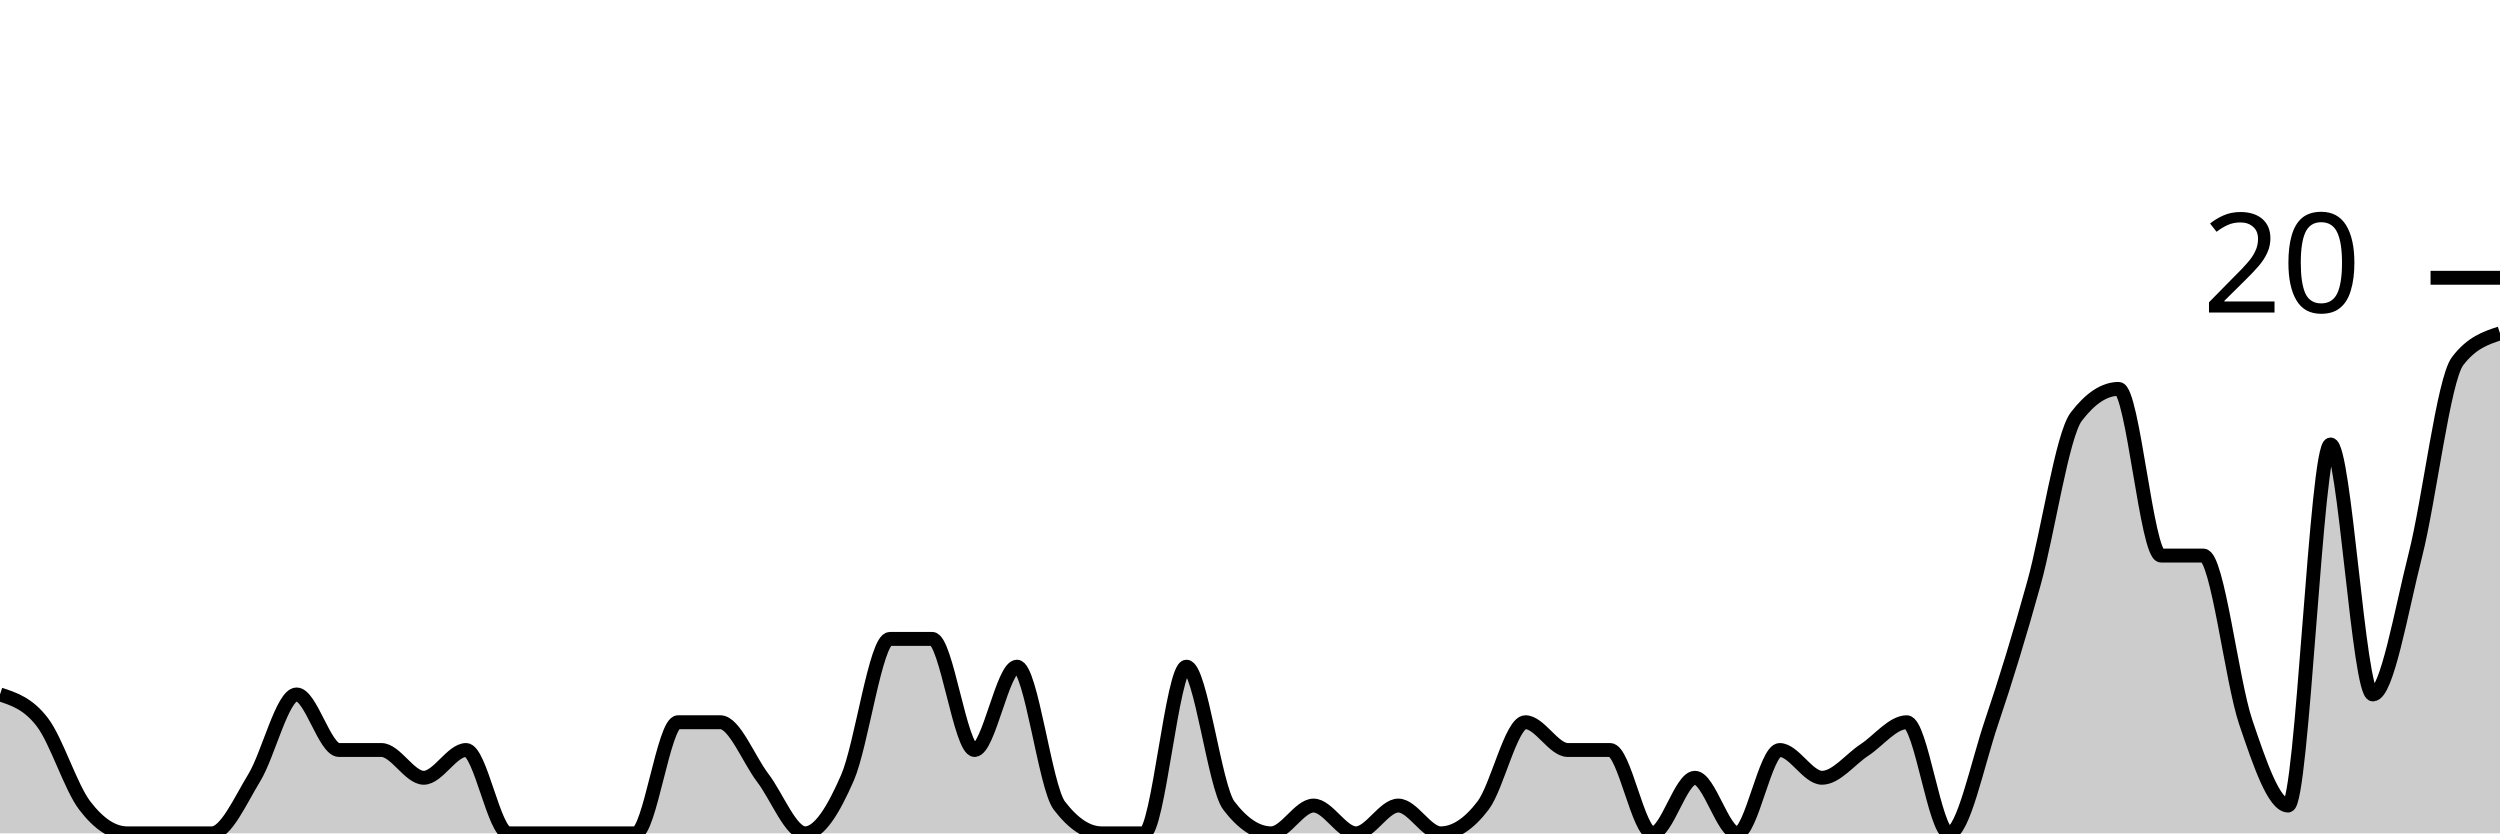
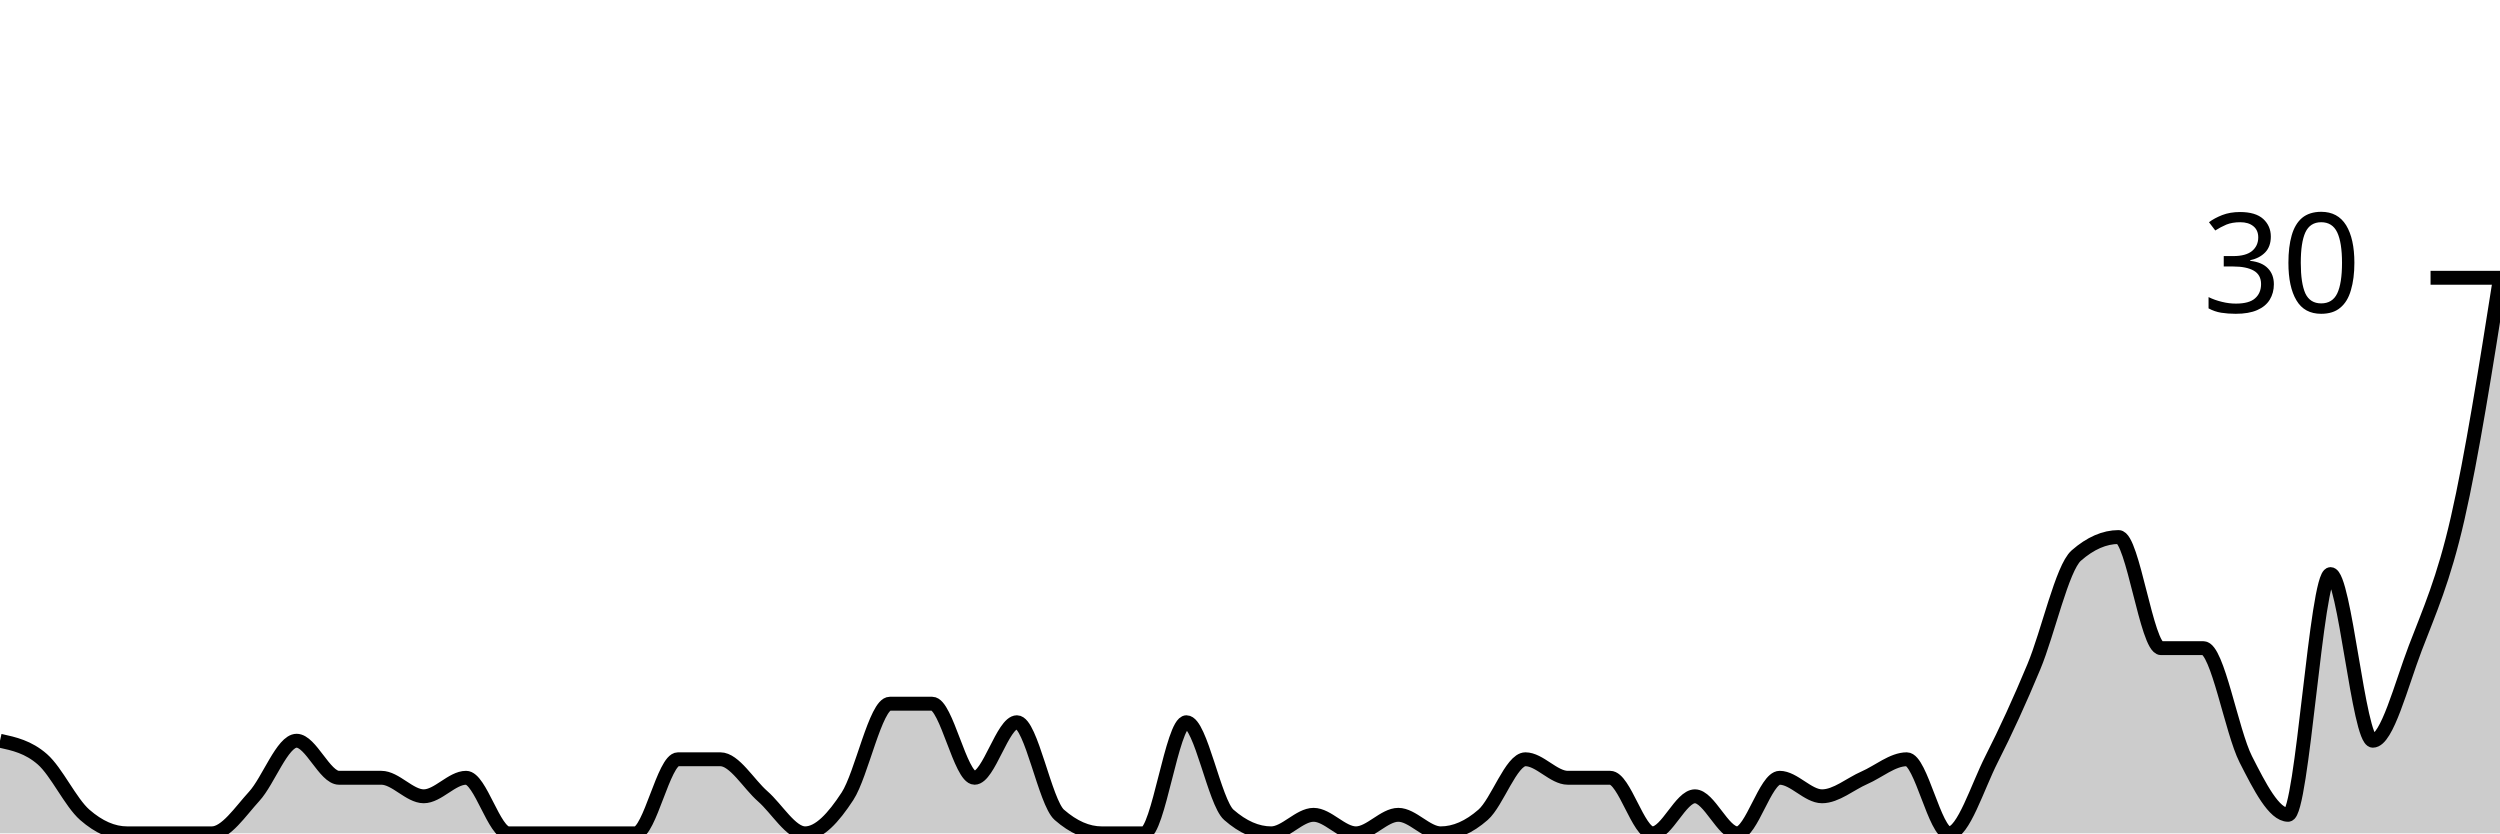
<svg xmlns="http://www.w3.org/2000/svg" viewBox="0 0 180 60">
  <g transform="translate(0,20)">
-     <path class="area" fill="rgba(0, 0, 0, 0.2)" d="M0,30C1.017,30.333,2.034,30.667,3.051,32C4.068,33.333,5.085,36.667,6.102,38C7.119,39.333,8.136,40,9.153,40C10.169,40,11.186,40,12.203,40C13.22,40,14.237,40,15.254,40C16.271,40,17.288,37.667,18.305,36C19.322,34.333,20.339,30,21.356,30C22.373,30,23.39,34,24.407,34C25.424,34,26.441,34,27.458,34C28.475,34,29.492,36,30.508,36C31.525,36,32.542,34,33.559,34C34.576,34,35.593,40,36.61,40C37.627,40,38.644,40,39.661,40C40.678,40,41.695,40,42.712,40C43.729,40,44.746,40,45.763,40C46.78,40,47.797,32,48.814,32C49.831,32,50.847,32,51.864,32C52.881,32,53.898,34.667,54.915,36C55.932,37.333,56.949,40,57.966,40C58.983,40,60,38.333,61.017,36C62.034,33.667,63.051,26,64.068,26C65.085,26,66.102,26,67.119,26C68.136,26,69.153,34,70.169,34C71.186,34,72.203,28,73.22,28C74.237,28,75.254,36.667,76.271,38C77.288,39.333,78.305,40,79.322,40C80.339,40,81.356,40,82.373,40C83.39,40,84.407,28,85.424,28C86.441,28,87.458,36.667,88.475,38C89.492,39.333,90.508,40,91.525,40C92.542,40,93.559,38,94.576,38C95.593,38,96.61,40,97.627,40C98.644,40,99.661,38,100.678,38C101.695,38,102.712,40,103.729,40C104.746,40,105.763,39.333,106.78,38C107.797,36.667,108.814,32,109.831,32C110.847,32,111.864,34,112.881,34C113.898,34,114.915,34,115.932,34C116.949,34,117.966,40,118.983,40C120,40,121.017,36,122.034,36C123.051,36,124.068,40,125.085,40C126.102,40,127.119,34,128.136,34C129.153,34,130.169,36,131.186,36C132.203,36,133.22,34.667,134.237,34C135.254,33.333,136.271,32,137.288,32C138.305,32,139.322,40,140.339,40C141.356,40,142.373,35,143.39,32C144.407,29,145.424,25.667,146.441,22C147.458,18.333,148.475,11.333,149.492,10C150.508,8.667,151.525,8,152.542,8C153.559,8,154.576,20,155.593,20C156.61,20,157.627,20,158.644,20C159.661,20,160.678,29,161.695,32C162.712,35,163.729,38,164.746,38C165.763,38,166.78,12,167.797,12C168.814,12,169.831,30,170.847,30C171.864,30,172.881,24,173.898,20C174.915,16,175.932,7.333,176.949,6C177.966,4.667,178.983,4.333,180,4L180,40C178.983,40,177.966,40,176.949,40C175.932,40,174.915,40,173.898,40C172.881,40,171.864,40,170.847,40C169.831,40,168.814,40,167.797,40C166.78,40,165.763,40,164.746,40C163.729,40,162.712,40,161.695,40C160.678,40,159.661,40,158.644,40C157.627,40,156.61,40,155.593,40C154.576,40,153.559,40,152.542,40C151.525,40,150.508,40,149.492,40C148.475,40,147.458,40,146.441,40C145.424,40,144.407,40,143.39,40C142.373,40,141.356,40,140.339,40C139.322,40,138.305,40,137.288,40C136.271,40,135.254,40,134.237,40C133.22,40,132.203,40,131.186,40C130.169,40,129.153,40,128.136,40C127.119,40,126.102,40,125.085,40C124.068,40,123.051,40,122.034,40C121.017,40,120,40,118.983,40C117.966,40,116.949,40,115.932,40C114.915,40,113.898,40,112.881,40C111.864,40,110.847,40,109.831,40C108.814,40,107.797,40,106.78,40C105.763,40,104.746,40,103.729,40C102.712,40,101.695,40,100.678,40C99.661,40,98.644,40,97.627,40C96.61,40,95.593,40,94.576,40C93.559,40,92.542,40,91.525,40C90.508,40,89.492,40,88.475,40C87.458,40,86.441,40,85.424,40C84.407,40,83.39,40,82.373,40C81.356,40,80.339,40,79.322,40C78.305,40,77.288,40,76.271,40C75.254,40,74.237,40,73.22,40C72.203,40,71.186,40,70.169,40C69.153,40,68.136,40,67.119,40C66.102,40,65.085,40,64.068,40C63.051,40,62.034,40,61.017,40C60,40,58.983,40,57.966,40C56.949,40,55.932,40,54.915,40C53.898,40,52.881,40,51.864,40C50.847,40,49.831,40,48.814,40C47.797,40,46.78,40,45.763,40C44.746,40,43.729,40,42.712,40C41.695,40,40.678,40,39.661,40C38.644,40,37.627,40,36.61,40C35.593,40,34.576,40,33.559,40C32.542,40,31.525,40,30.508,40C29.492,40,28.475,40,27.458,40C26.441,40,25.424,40,24.407,40C23.39,40,22.373,40,21.356,40C20.339,40,19.322,40,18.305,40C17.288,40,16.271,40,15.254,40C14.237,40,13.22,40,12.203,40C11.186,40,10.169,40,9.153,40C8.136,40,7.119,40,6.102,40C5.085,40,4.068,40,3.051,40C2.034,40,1.017,40,0,40Z" />
-     <path class="line" stroke="black" fill="none" d="M0,30C1.017,30.333,2.034,30.667,3.051,32C4.068,33.333,5.085,36.667,6.102,38C7.119,39.333,8.136,40,9.153,40C10.169,40,11.186,40,12.203,40C13.22,40,14.237,40,15.254,40C16.271,40,17.288,37.667,18.305,36C19.322,34.333,20.339,30,21.356,30C22.373,30,23.39,34,24.407,34C25.424,34,26.441,34,27.458,34C28.475,34,29.492,36,30.508,36C31.525,36,32.542,34,33.559,34C34.576,34,35.593,40,36.61,40C37.627,40,38.644,40,39.661,40C40.678,40,41.695,40,42.712,40C43.729,40,44.746,40,45.763,40C46.78,40,47.797,32,48.814,32C49.831,32,50.847,32,51.864,32C52.881,32,53.898,34.667,54.915,36C55.932,37.333,56.949,40,57.966,40C58.983,40,60,38.333,61.017,36C62.034,33.667,63.051,26,64.068,26C65.085,26,66.102,26,67.119,26C68.136,26,69.153,34,70.169,34C71.186,34,72.203,28,73.22,28C74.237,28,75.254,36.667,76.271,38C77.288,39.333,78.305,40,79.322,40C80.339,40,81.356,40,82.373,40C83.39,40,84.407,28,85.424,28C86.441,28,87.458,36.667,88.475,38C89.492,39.333,90.508,40,91.525,40C92.542,40,93.559,38,94.576,38C95.593,38,96.61,40,97.627,40C98.644,40,99.661,38,100.678,38C101.695,38,102.712,40,103.729,40C104.746,40,105.763,39.333,106.78,38C107.797,36.667,108.814,32,109.831,32C110.847,32,111.864,34,112.881,34C113.898,34,114.915,34,115.932,34C116.949,34,117.966,40,118.983,40C120,40,121.017,36,122.034,36C123.051,36,124.068,40,125.085,40C126.102,40,127.119,34,128.136,34C129.153,34,130.169,36,131.186,36C132.203,36,133.22,34.667,134.237,34C135.254,33.333,136.271,32,137.288,32C138.305,32,139.322,40,140.339,40C141.356,40,142.373,35,143.39,32C144.407,29,145.424,25.667,146.441,22C147.458,18.333,148.475,11.333,149.492,10C150.508,8.667,151.525,8,152.542,8C153.559,8,154.576,20,155.593,20C156.61,20,157.627,20,158.644,20C159.661,20,160.678,29,161.695,32C162.712,35,163.729,38,164.746,38C165.763,38,166.78,12,167.797,12C168.814,12,169.831,30,170.847,30C171.864,30,172.881,24,173.898,20C174.915,16,175.932,7.333,176.949,6C177.966,4.667,178.983,4.333,180,4" />
+     <path class="area" fill="rgba(0, 0, 0, 0.2)" d="M0,33.333C1.017,33.556,2.034,33.778,3.051,34.667C4.068,35.556,5.085,37.778,6.102,38.667C7.119,39.556,8.136,40,9.153,40C10.169,40,11.186,40,12.203,40C13.22,40,14.237,40,15.254,40C16.271,40,17.288,38.444,18.305,37.333C19.322,36.222,20.339,33.333,21.356,33.333C22.373,33.333,23.39,36,24.407,36C25.424,36,26.441,36,27.458,36C28.475,36,29.492,37.333,30.508,37.333C31.525,37.333,32.542,36,33.559,36C34.576,36,35.593,40,36.61,40C37.627,40,38.644,40,39.661,40C40.678,40,41.695,40,42.712,40C43.729,40,44.746,40,45.763,40C46.78,40,47.797,34.667,48.814,34.667C49.831,34.667,50.847,34.667,51.864,34.667C52.881,34.667,53.898,36.444,54.915,37.333C55.932,38.222,56.949,40,57.966,40C58.983,40,60,38.889,61.017,37.333C62.034,35.778,63.051,30.667,64.068,30.667C65.085,30.667,66.102,30.667,67.119,30.667C68.136,30.667,69.153,36,70.169,36C71.186,36,72.203,32,73.22,32C74.237,32,75.254,37.778,76.271,38.667C77.288,39.556,78.305,40,79.322,40C80.339,40,81.356,40,82.373,40C83.39,40,84.407,32,85.424,32C86.441,32,87.458,37.778,88.475,38.667C89.492,39.556,90.508,40,91.525,40C92.542,40,93.559,38.667,94.576,38.667C95.593,38.667,96.61,40,97.627,40C98.644,40,99.661,38.667,100.678,38.667C101.695,38.667,102.712,40,103.729,40C104.746,40,105.763,39.556,106.78,38.667C107.797,37.778,108.814,34.667,109.831,34.667C110.847,34.667,111.864,36,112.881,36C113.898,36,114.915,36,115.932,36C116.949,36,117.966,40,118.983,40C120,40,121.017,37.333,122.034,37.333C123.051,37.333,124.068,40,125.085,40C126.102,40,127.119,36,128.136,36C129.153,36,130.169,37.333,131.186,37.333C132.203,37.333,133.22,36.444,134.237,36C135.254,35.556,136.271,34.667,137.288,34.667C138.305,34.667,139.322,40,140.339,40C141.356,40,142.373,36.667,143.39,34.667C144.407,32.667,145.424,30.444,146.441,28C147.458,25.556,148.475,20.889,149.492,20C150.508,19.111,151.525,18.667,152.542,18.667C153.559,18.667,154.576,26.667,155.593,26.667C156.61,26.667,157.627,26.667,158.644,26.667C159.661,26.667,160.678,32.667,161.695,34.667C162.712,36.667,163.729,38.667,164.746,38.667C165.763,38.667,166.78,21.333,167.797,21.333C168.814,21.333,169.831,33.333,170.847,33.333C171.864,33.333,172.881,29.333,173.898,26.667C174.915,24,175.932,21.778,176.949,17.333C177.966,12.889,178.983,6.444,180,0L180,40C178.983,40,177.966,40,176.949,40C175.932,40,174.915,40,173.898,40C172.881,40,171.864,40,170.847,40C169.831,40,168.814,40,167.797,40C166.78,40,165.763,40,164.746,40C163.729,40,162.712,40,161.695,40C160.678,40,159.661,40,158.644,40C157.627,40,156.61,40,155.593,40C154.576,40,153.559,40,152.542,40C151.525,40,150.508,40,149.492,40C148.475,40,147.458,40,146.441,40C145.424,40,144.407,40,143.39,40C142.373,40,141.356,40,140.339,40C139.322,40,138.305,40,137.288,40C136.271,40,135.254,40,134.237,40C133.22,40,132.203,40,131.186,40C130.169,40,129.153,40,128.136,40C127.119,40,126.102,40,125.085,40C124.068,40,123.051,40,122.034,40C121.017,40,120,40,118.983,40C117.966,40,116.949,40,115.932,40C114.915,40,113.898,40,112.881,40C111.864,40,110.847,40,109.831,40C108.814,40,107.797,40,106.78,40C105.763,40,104.746,40,103.729,40C102.712,40,101.695,40,100.678,40C99.661,40,98.644,40,97.627,40C96.61,40,95.593,40,94.576,40C93.559,40,92.542,40,91.525,40C90.508,40,89.492,40,88.475,40C87.458,40,86.441,40,85.424,40C84.407,40,83.39,40,82.373,40C81.356,40,80.339,40,79.322,40C78.305,40,77.288,40,76.271,40C75.254,40,74.237,40,73.22,40C72.203,40,71.186,40,70.169,40C69.153,40,68.136,40,67.119,40C66.102,40,65.085,40,64.068,40C63.051,40,62.034,40,61.017,40C60,40,58.983,40,57.966,40C56.949,40,55.932,40,54.915,40C53.898,40,52.881,40,51.864,40C50.847,40,49.831,40,48.814,40C47.797,40,46.78,40,45.763,40C44.746,40,43.729,40,42.712,40C41.695,40,40.678,40,39.661,40C38.644,40,37.627,40,36.61,40C35.593,40,34.576,40,33.559,40C32.542,40,31.525,40,30.508,40C29.492,40,28.475,40,27.458,40C26.441,40,25.424,40,24.407,40C23.39,40,22.373,40,21.356,40C20.339,40,19.322,40,18.305,40C17.288,40,16.271,40,15.254,40C14.237,40,13.22,40,12.203,40C11.186,40,10.169,40,9.153,40C8.136,40,7.119,40,6.102,40C5.085,40,4.068,40,3.051,40C2.034,40,1.017,40,0,40Z" />
+     <path class="line" stroke="black" fill="none" d="M0,33.333C1.017,33.556,2.034,33.778,3.051,34.667C4.068,35.556,5.085,37.778,6.102,38.667C7.119,39.556,8.136,40,9.153,40C10.169,40,11.186,40,12.203,40C13.22,40,14.237,40,15.254,40C16.271,40,17.288,38.444,18.305,37.333C19.322,36.222,20.339,33.333,21.356,33.333C22.373,33.333,23.39,36,24.407,36C25.424,36,26.441,36,27.458,36C28.475,36,29.492,37.333,30.508,37.333C31.525,37.333,32.542,36,33.559,36C34.576,36,35.593,40,36.61,40C37.627,40,38.644,40,39.661,40C40.678,40,41.695,40,42.712,40C43.729,40,44.746,40,45.763,40C46.78,40,47.797,34.667,48.814,34.667C49.831,34.667,50.847,34.667,51.864,34.667C52.881,34.667,53.898,36.444,54.915,37.333C55.932,38.222,56.949,40,57.966,40C58.983,40,60,38.889,61.017,37.333C62.034,35.778,63.051,30.667,64.068,30.667C65.085,30.667,66.102,30.667,67.119,30.667C68.136,30.667,69.153,36,70.169,36C71.186,36,72.203,32,73.22,32C74.237,32,75.254,37.778,76.271,38.667C77.288,39.556,78.305,40,79.322,40C80.339,40,81.356,40,82.373,40C83.39,40,84.407,32,85.424,32C86.441,32,87.458,37.778,88.475,38.667C89.492,39.556,90.508,40,91.525,40C92.542,40,93.559,38.667,94.576,38.667C95.593,38.667,96.61,40,97.627,40C98.644,40,99.661,38.667,100.678,38.667C101.695,38.667,102.712,40,103.729,40C104.746,40,105.763,39.556,106.78,38.667C107.797,37.778,108.814,34.667,109.831,34.667C110.847,34.667,111.864,36,112.881,36C113.898,36,114.915,36,115.932,36C116.949,36,117.966,40,118.983,40C120,40,121.017,37.333,122.034,37.333C123.051,37.333,124.068,40,125.085,40C126.102,40,127.119,36,128.136,36C129.153,36,130.169,37.333,131.186,37.333C132.203,37.333,133.22,36.444,134.237,36C135.254,35.556,136.271,34.667,137.288,34.667C138.305,34.667,139.322,40,140.339,40C141.356,40,142.373,36.667,143.39,34.667C144.407,32.667,145.424,30.444,146.441,28C147.458,25.556,148.475,20.889,149.492,20C150.508,19.111,151.525,18.667,152.542,18.667C153.559,18.667,154.576,26.667,155.593,26.667C156.61,26.667,157.627,26.667,158.644,26.667C159.661,26.667,160.678,32.667,161.695,34.667C162.712,36.667,163.729,38.667,164.746,38.667C165.763,38.667,166.78,21.333,167.797,21.333C168.814,21.333,169.831,33.333,170.847,33.333C171.864,33.333,172.881,29.333,173.898,26.667C174.915,24,175.932,21.778,176.949,17.333C177.966,12.889,178.983,6.444,180,0" />
    <path class="axis-ceiling" stroke-width="1" stroke="black" fill="none" d="M175,0L180,0" />
-     <text class="axis-ceiling-label" font-family="sans-serif" text-anchor="end" font-size="10px" x="170" y="2.5">20</text>
+     <text class="axis-ceiling-label" font-family="sans-serif" text-anchor="end" font-size="10px" x="170" y="2.5">30</text>
  </g>
</svg>
